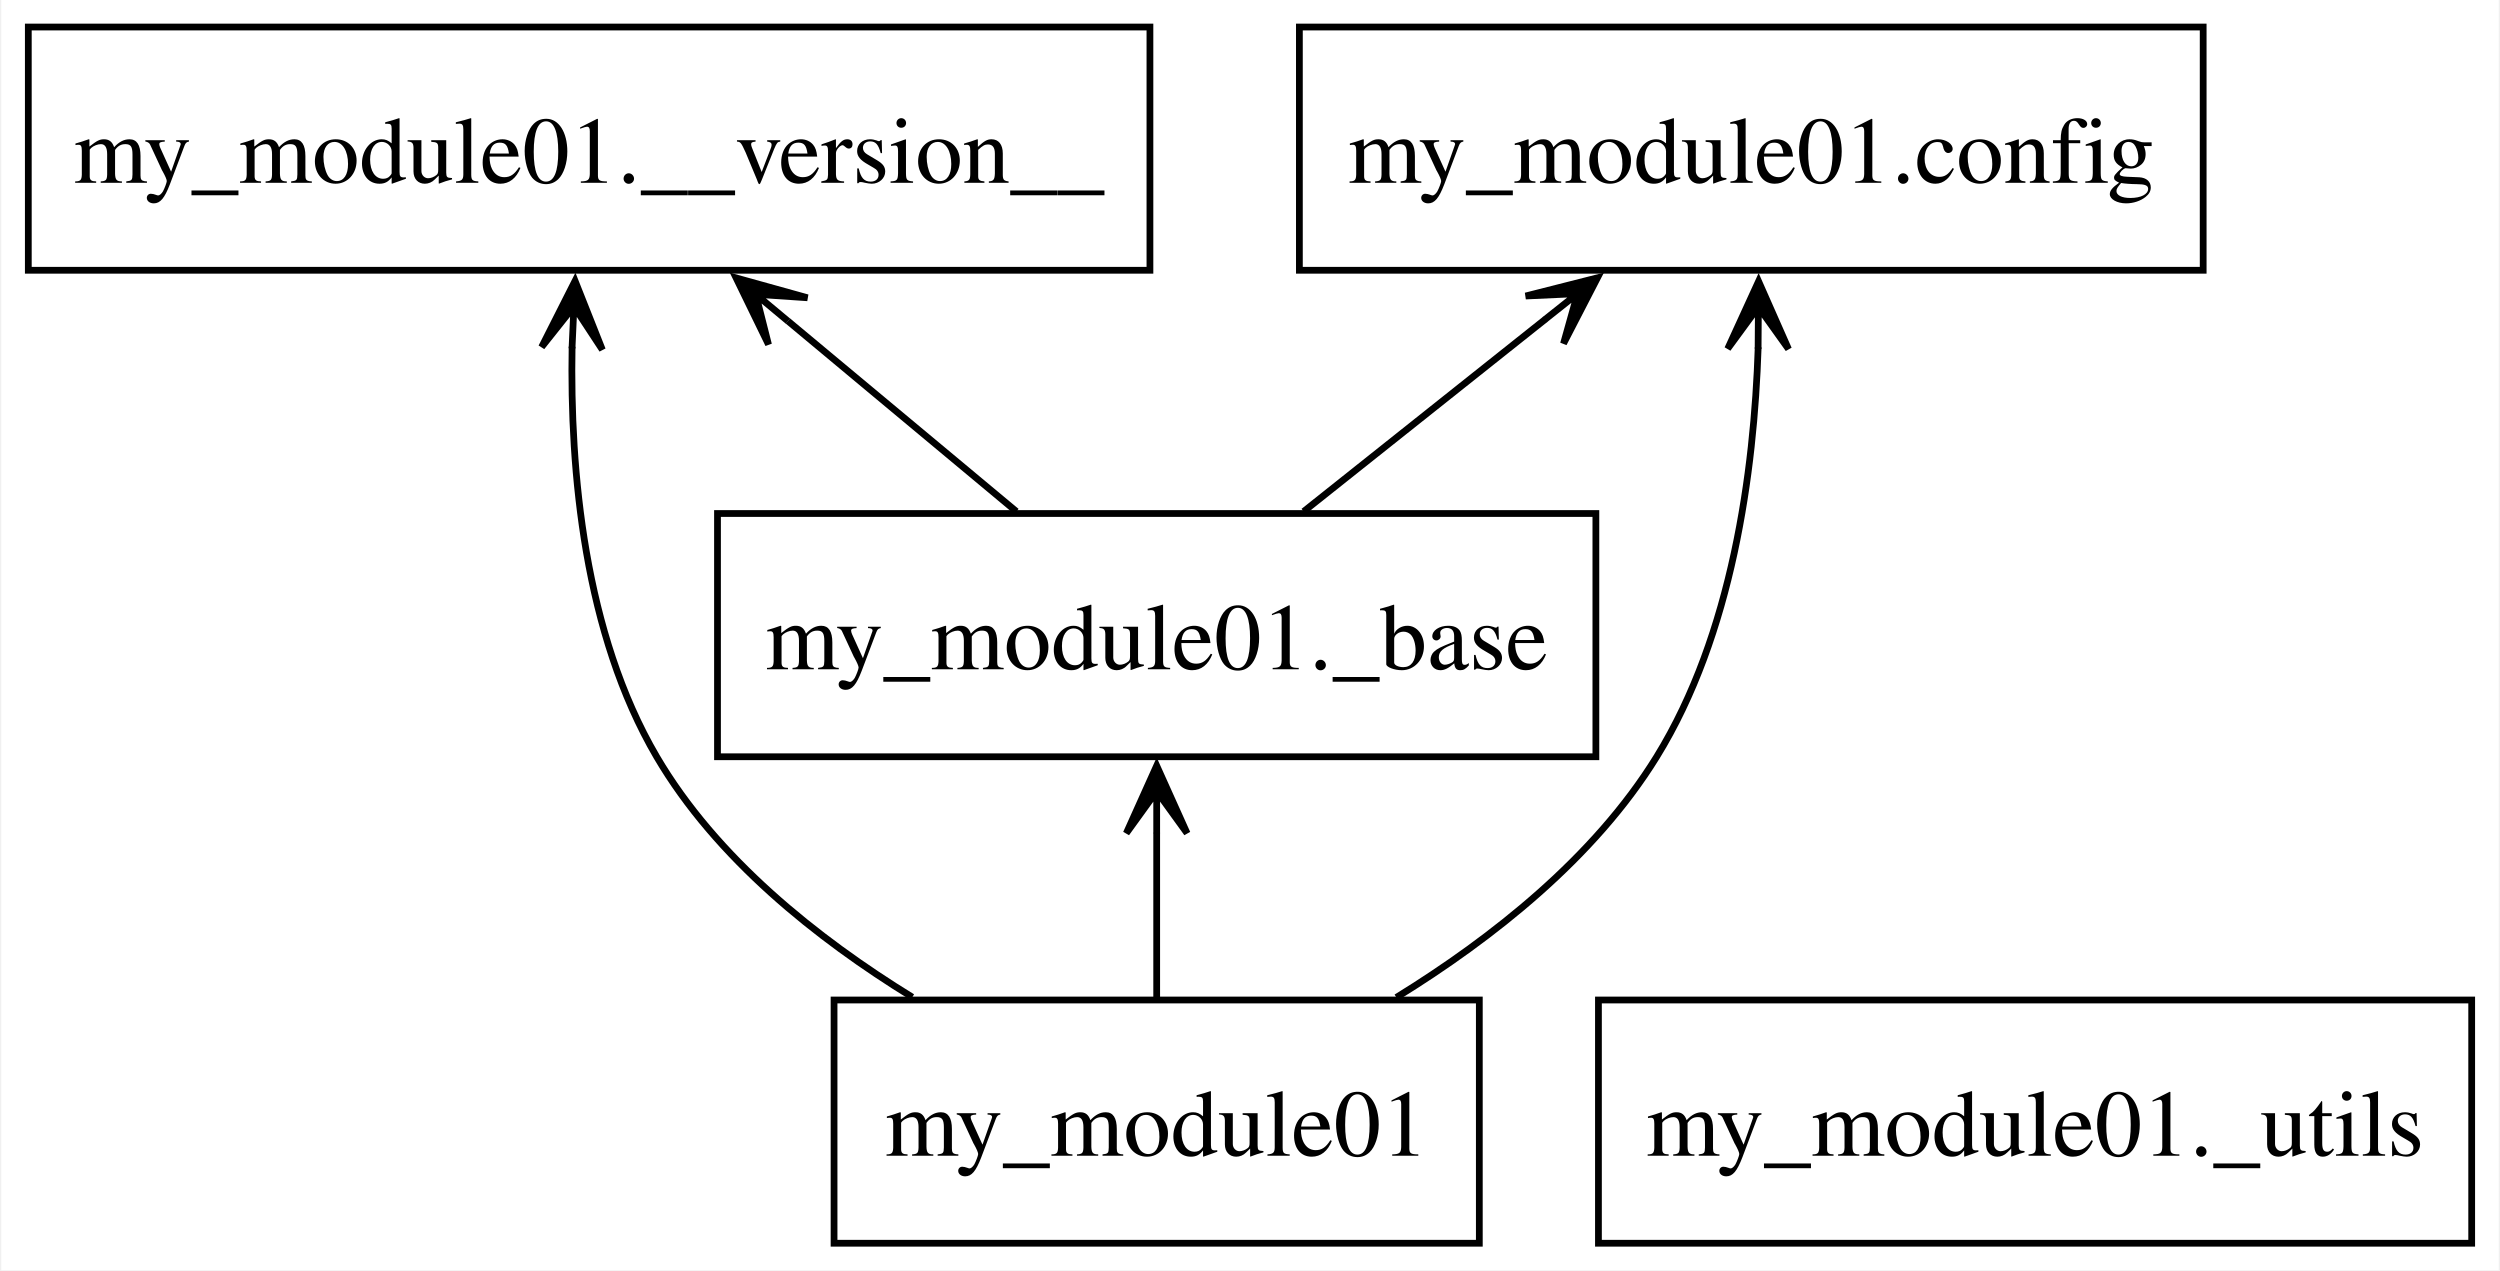
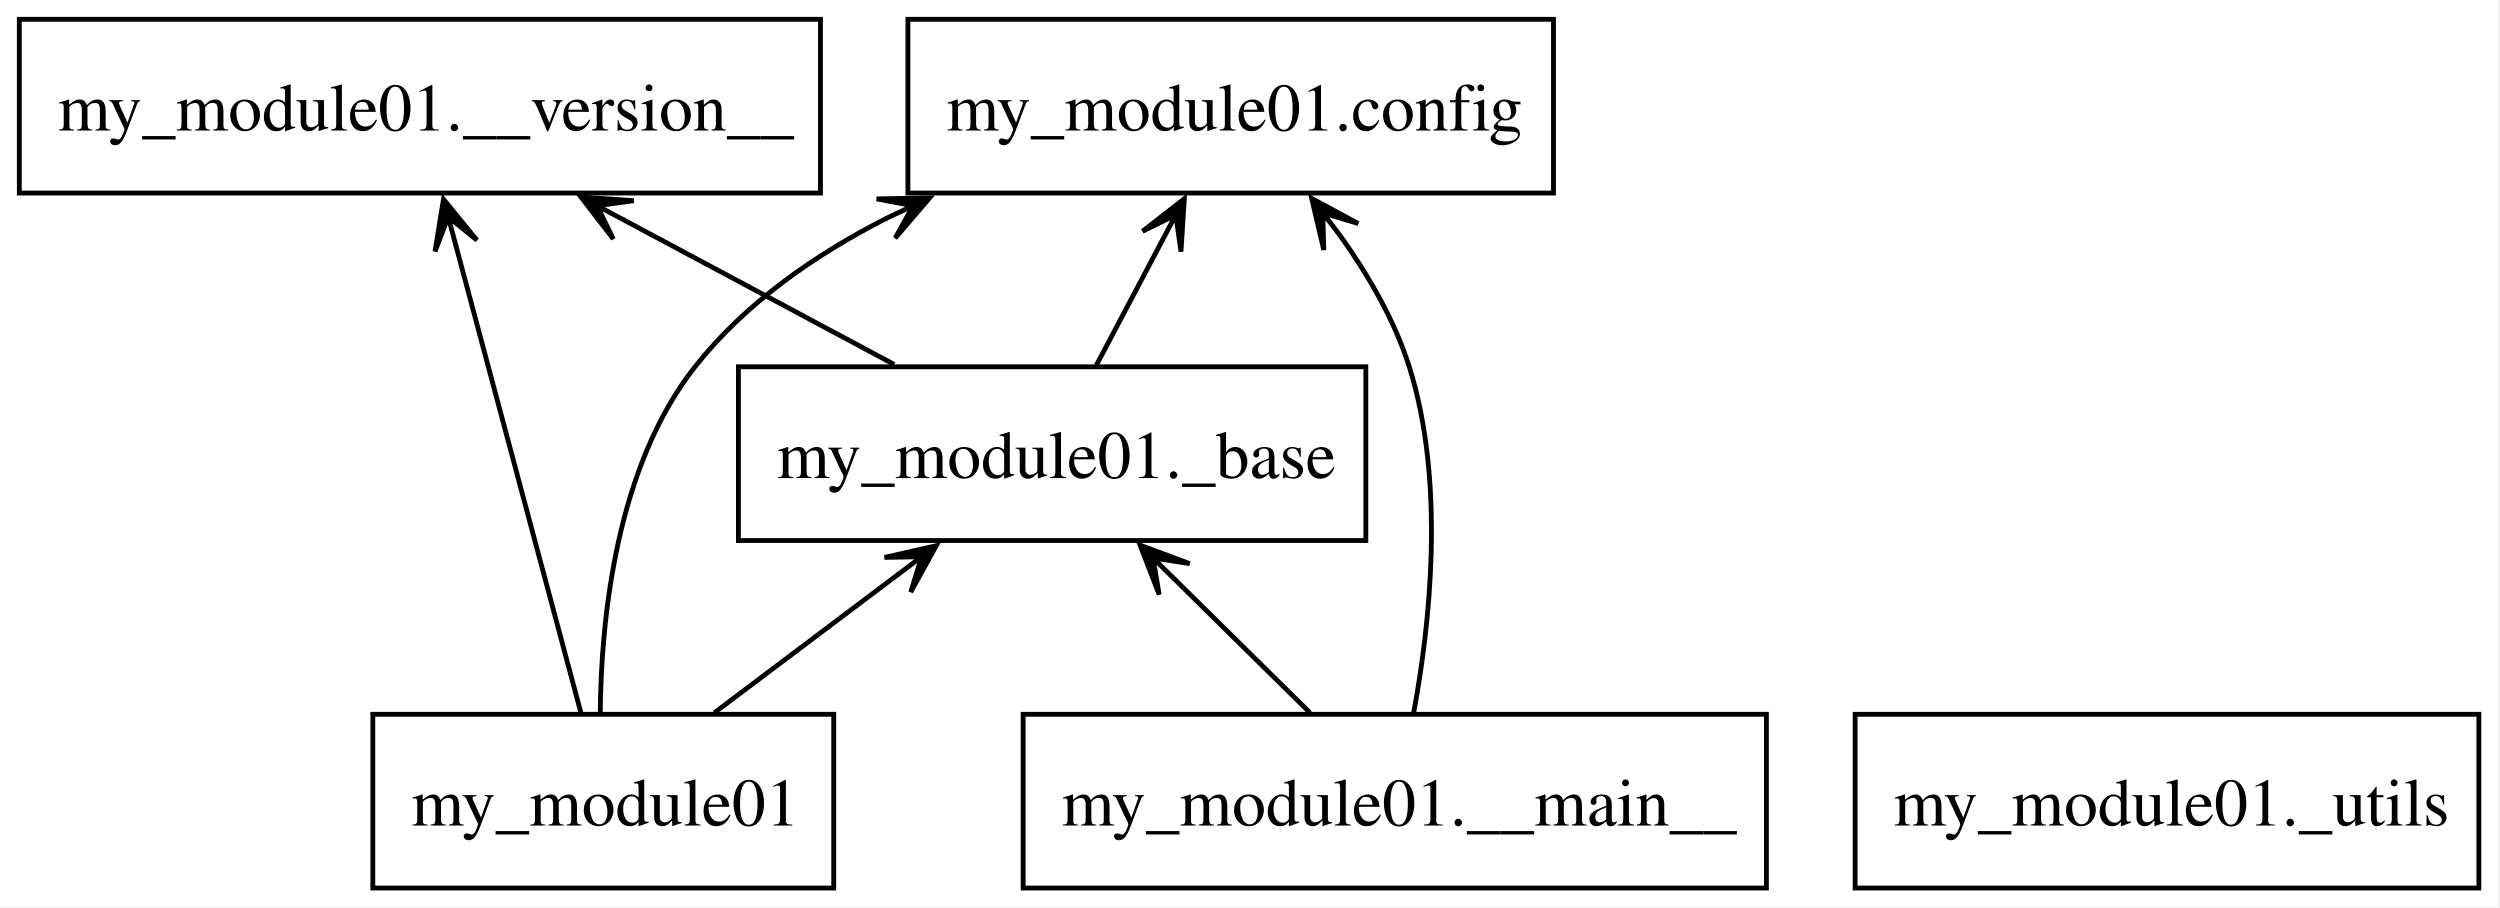
- <svg xmlns="http://www.w3.org/2000/svg" width="370pt" height="188pt" viewBox="0.00 0.00 369.62 188.00">
+ <svg xmlns="http://www.w3.org/2000/svg" width="518pt" height="188pt" viewBox="0.00 0.00 518.00 188.00">
  <g id="graph0" class="graph" transform="scale(1 1) rotate(0) translate(4 184)">
-     <polygon fill="white" stroke="none" points="-4,4 -4,-184 365.62,-184 365.62,4 -4,4" />
+     <polygon fill="white" stroke="none" points="-4,4 -4,-184 513.62,-184 513.62,4 -4,4" />
    <g id="node1" class="node">
-       <polygon fill="none" stroke="black" points="214.75,-36 119.25,-36 119.25,0 214.75,0 214.75,-36" />
-       <text text-anchor="middle" x="167" y="-12.95" font-family="Times,serif" font-size="14.00">my_module01</text>
+       <polygon fill="none" stroke="black" points="168.75,-36 73.25,-36 73.25,0 168.75,0 168.75,-36" />
+       <text xml:space="preserve" text-anchor="start" x="81.25" y="-12.95" font-family="Times,serif" font-size="14.00">my_module01</text>
+     </g>
+     <g id="node3" class="node">
+       <polygon fill="none" stroke="black" points="166,-180 0,-180 0,-144 166,-144 166,-180" />
+       <text xml:space="preserve" text-anchor="start" x="8" y="-156.95" font-family="Times,serif" font-size="14.00">my_module01.__version__</text>
+     </g>
+     <g id="edge1" class="edge">
+       <path fill="none" stroke="black" d="M116.34,-36.41C109.87,-60.6 98.08,-104.64 90.4,-133.35" />
+       <polygon fill="black" stroke="black" points="87.89,-142.71 86.13,-131.89 88.87,-139.06 90.48,-133.05 90.48,-133.05 90.48,-133.05 88.87,-139.06 94.83,-134.22 87.89,-142.71" />
+     </g>
+     <g id="node4" class="node">
+       <polygon fill="none" stroke="black" points="279,-108 149,-108 149,-72 279,-72 279,-108" />
+       <text xml:space="preserve" text-anchor="start" x="157" y="-84.95" font-family="Times,serif" font-size="14.00">my_module01._base</text>
+     </g>
+     <g id="edge2" class="edge">
+       <path fill="none" stroke="black" d="M143.99,-36.3C155.5,-44.97 169.63,-55.6 182.16,-65.04" />
+       <polygon fill="black" stroke="black" points="189.98,-70.92 179.28,-68.5 186.96,-68.65 181.99,-64.91 181.99,-64.91 181.99,-64.91 186.96,-68.65 184.7,-61.31 189.98,-70.92" />
+     </g>
+     <g id="node6" class="node">
+       <polygon fill="none" stroke="black" points="317.88,-180 184.12,-180 184.12,-144 317.88,-144 317.88,-180" />
+       <text xml:space="preserve" text-anchor="start" x="192.12" y="-156.95" font-family="Times,serif" font-size="14.00">my_module01.config</text>
+     </g>
+     <g id="edge3" class="edge">
+       <path fill="none" stroke="black" d="M120.37,-36.28C120.55,-55.72 123.66,-87.28 140,-108 150.36,-121.14 164.77,-131.19 179.79,-138.83" />
+       <polygon fill="black" stroke="black" points="188.61,-142.99 177.64,-142.79 185.19,-141.37 179.56,-138.72 179.56,-138.72 179.56,-138.72 185.19,-141.37 181.48,-134.65 188.61,-142.99" />
    </g>
    <g id="node2" class="node">
-       <polygon fill="none" stroke="black" points="166,-180 0,-180 0,-144 166,-144 166,-180" />
-       <text text-anchor="middle" x="83" y="-156.95" font-family="Times,serif" font-size="14.00">my_module01.__version__</text>
+       <polygon fill="none" stroke="black" points="362,-36 208,-36 208,0 362,0 362,-36" />
+       <text xml:space="preserve" text-anchor="start" x="216" y="-12.95" font-family="Times,serif" font-size="14.00">my_module01.__main__</text>
    </g>
-     <g id="edge1" class="edge">
-       <path fill="none" stroke="black" d="M130.83,-36.42C116.7,-45.11 101.8,-57.01 93,-72 82.3,-90.24 80.15,-114.22 80.48,-132.69" />
-       <polygon fill="black" stroke="black" points="80.92,-142.43 75.97,-132.64 80.75,-138.65 80.47,-132.44 80.47,-132.44 80.47,-132.44 80.75,-138.65 84.96,-132.24 80.92,-142.43" />
+     <g id="edge4" class="edge">
+       <path fill="none" stroke="black" d="M267.45,-36.3C258.94,-44.7 248.56,-54.93 239.22,-64.14" />
+       <polygon fill="black" stroke="black" points="232.22,-71.04 236.18,-60.81 234.91,-68.39 239.34,-64.02 239.34,-64.02 239.34,-64.02 234.91,-68.39 242.5,-67.22 232.22,-71.04" />
    </g>
-     <g id="node3" class="node">
-       <polygon fill="none" stroke="black" points="232,-108 102,-108 102,-72 232,-72 232,-108" />
-       <text text-anchor="middle" x="167" y="-84.95" font-family="Times,serif" font-size="14.00">my_module01._base</text>
+     <g id="edge5" class="edge">
+       <path fill="none" stroke="black" d="M288.89,-36.19C292.28,-54.45 295.56,-83.96 288,-108 285,-117.54 279.6,-126.86 273.84,-134.96" />
+       <polygon fill="black" stroke="black" points="267.78,-142.88 270.29,-132.2 270.08,-139.88 273.86,-134.94 273.86,-134.94 273.86,-134.94 270.08,-139.88 277.43,-137.68 267.78,-142.88" />
    </g>
-     <g id="edge2" class="edge">
-       <path fill="none" stroke="black" d="M167,-36.3C167,-43.68 167,-52.48 167,-60.75" />
-       <polygon fill="black" stroke="black" points="167,-70.68 162.5,-60.68 167,-66.9 167,-60.68 167,-60.68 167,-60.68 167,-66.9 171.5,-60.68 167,-70.68" />
+     <g id="edge6" class="edge">
+       <path fill="none" stroke="black" d="M181.28,-108.48C164.27,-117.57 143.29,-128.78 125.09,-138.51" />
+       <polygon fill="black" stroke="black" points="116.38,-143.17 123.08,-134.48 119.71,-141.38 125.2,-138.45 125.2,-138.45 125.2,-138.45 119.71,-141.38 127.32,-142.42 116.38,-143.17" />
+     </g>
+     <g id="edge7" class="edge">
+       <path fill="none" stroke="black" d="M223.15,-108.3C227.27,-116.1 232.23,-125.49 236.82,-134.17" />
+       <polygon fill="black" stroke="black" points="241.39,-142.82 232.74,-136.08 239.62,-139.48 236.72,-133.98 236.72,-133.98 236.72,-133.98 239.62,-139.48 240.7,-131.87 241.39,-142.82" />
    </g>
    <g id="node5" class="node">
-       <polygon fill="none" stroke="black" points="321.88,-180 188.12,-180 188.12,-144 321.88,-144 321.88,-180" />
-       <text text-anchor="middle" x="255" y="-156.95" font-family="Times,serif" font-size="14.00">my_module01.config</text>
-     </g>
-     <g id="edge3" class="edge">
-       <path fill="none" stroke="black" d="M202.47,-36.38C216.66,-45.12 231.79,-57.07 241,-72 252.17,-90.11 255.42,-114.09 256.02,-132.6" />
-       <polygon fill="black" stroke="black" points="256.08,-142.37 251.51,-132.39 256.05,-138.58 256.01,-132.37 256.01,-132.37 256.01,-132.37 256.05,-138.58 260.51,-132.34 256.08,-142.37" />
-     </g>
-     <g id="edge4" class="edge">
-       <path fill="none" stroke="black" d="M146.24,-108.3C136.04,-116.8 123.58,-127.19 112.42,-136.49" />
-       <polygon fill="black" stroke="black" points="104.75,-142.87 109.55,-133.01 107.66,-140.45 112.43,-136.47 112.43,-136.47 112.43,-136.47 107.66,-140.45 115.32,-139.93 104.75,-142.87" />
-     </g>
-     <g id="edge5" class="edge">
-       <path fill="none" stroke="black" d="M188.75,-108.3C199.54,-116.89 212.75,-127.39 224.53,-136.76" />
-       <polygon fill="black" stroke="black" points="232.24,-142.89 221.61,-140.19 229.28,-140.54 224.41,-136.67 224.41,-136.67 224.41,-136.67 229.28,-140.54 227.21,-133.15 232.24,-142.89" />
-     </g>
-     <g id="node4" class="node">
-       <polygon fill="none" stroke="black" points="361.62,-36 232.38,-36 232.38,0 361.62,0 361.62,-36" />
-       <text text-anchor="middle" x="297" y="-12.95" font-family="Times,serif" font-size="14.00">my_module01._utils</text>
+       <polygon fill="none" stroke="black" points="509.62,-36 380.38,-36 380.38,0 509.62,0 509.62,-36" />
+       <text xml:space="preserve" text-anchor="start" x="388.38" y="-12.95" font-family="Times,serif" font-size="14.00">my_module01._utils</text>
    </g>
  </g>
</svg>
